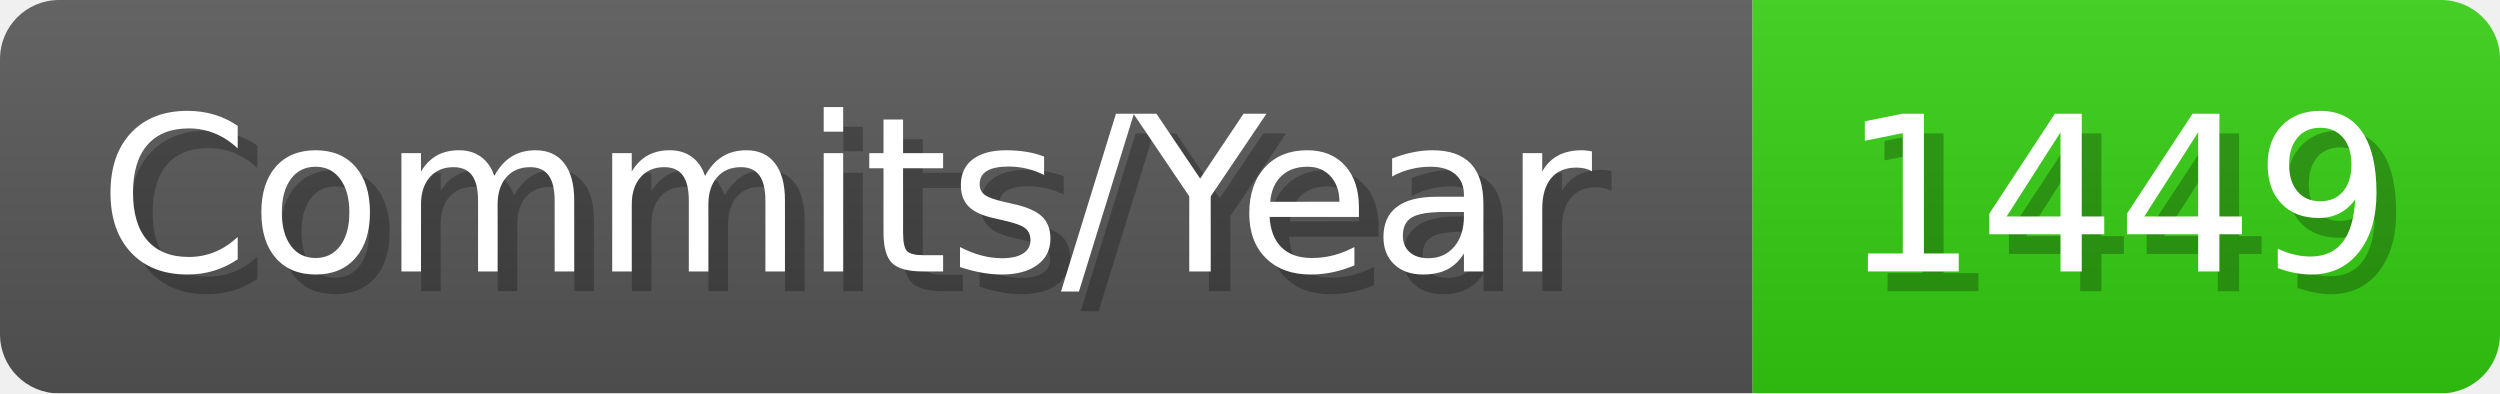
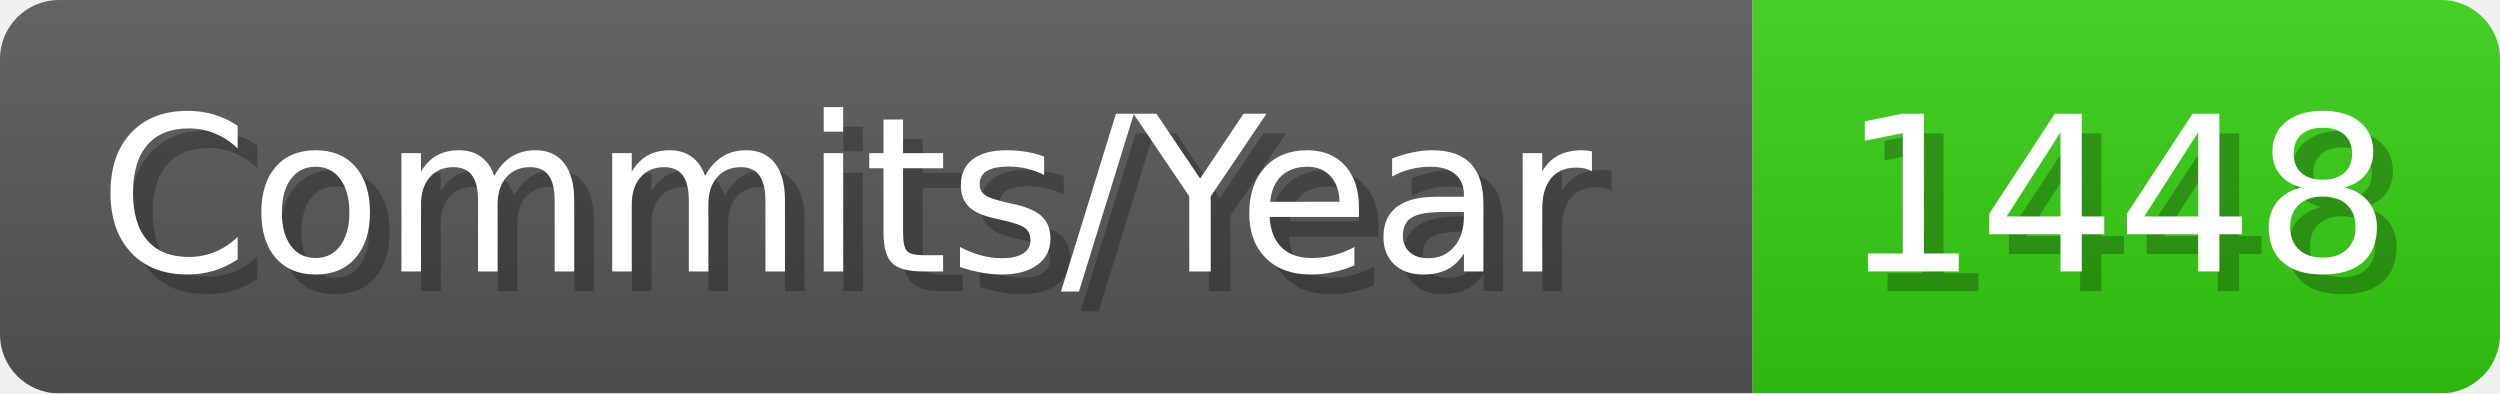
- <svg xmlns="http://www.w3.org/2000/svg" width="127.1" height="20" viewBox="0 0 1271 200" role="img" aria-label="Commits/Year: 1449">
+ <svg xmlns="http://www.w3.org/2000/svg" width="127.1" height="20" viewBox="0 0 1271 200" role="img" aria-label="Commits/Year: 1448">
  <linearGradient id="aUPdi" x2="0" y2="100%">
    <stop offset="0" stop-opacity=".1" stop-color="#EEE" />
    <stop offset="1" stop-opacity=".1" />
  </linearGradient>
  <mask id="WfAiQ">
    <rect width="1271" height="200" rx="30" fill="#FFF" />
  </mask>
  <g mask="url(#WfAiQ)">
    <rect width="891" height="200" fill="#555" />
    <rect width="380" height="200" fill="#3C1" x="891" />
    <rect width="1271" height="200" fill="url(#aUPdi)" />
  </g>
  <g aria-hidden="true" fill="#fff" text-anchor="start" font-family="Verdana,DejaVu Sans,sans-serif" font-size="110">
    <text x="60" y="148" textLength="791" fill="#000" opacity="0.25">Commits/Year</text>
    <text x="50" y="138" textLength="791">Commits/Year</text>
-     <text x="946" y="148" textLength="280" fill="#000" opacity="0.25">1449</text>
-     <text x="936" y="138" textLength="280">1449</text>
+     <text x="946" y="148" textLength="280" fill="#000" opacity="0.25">1448</text>
+     <text x="936" y="138" textLength="280">1448</text>
  </g>
</svg>
